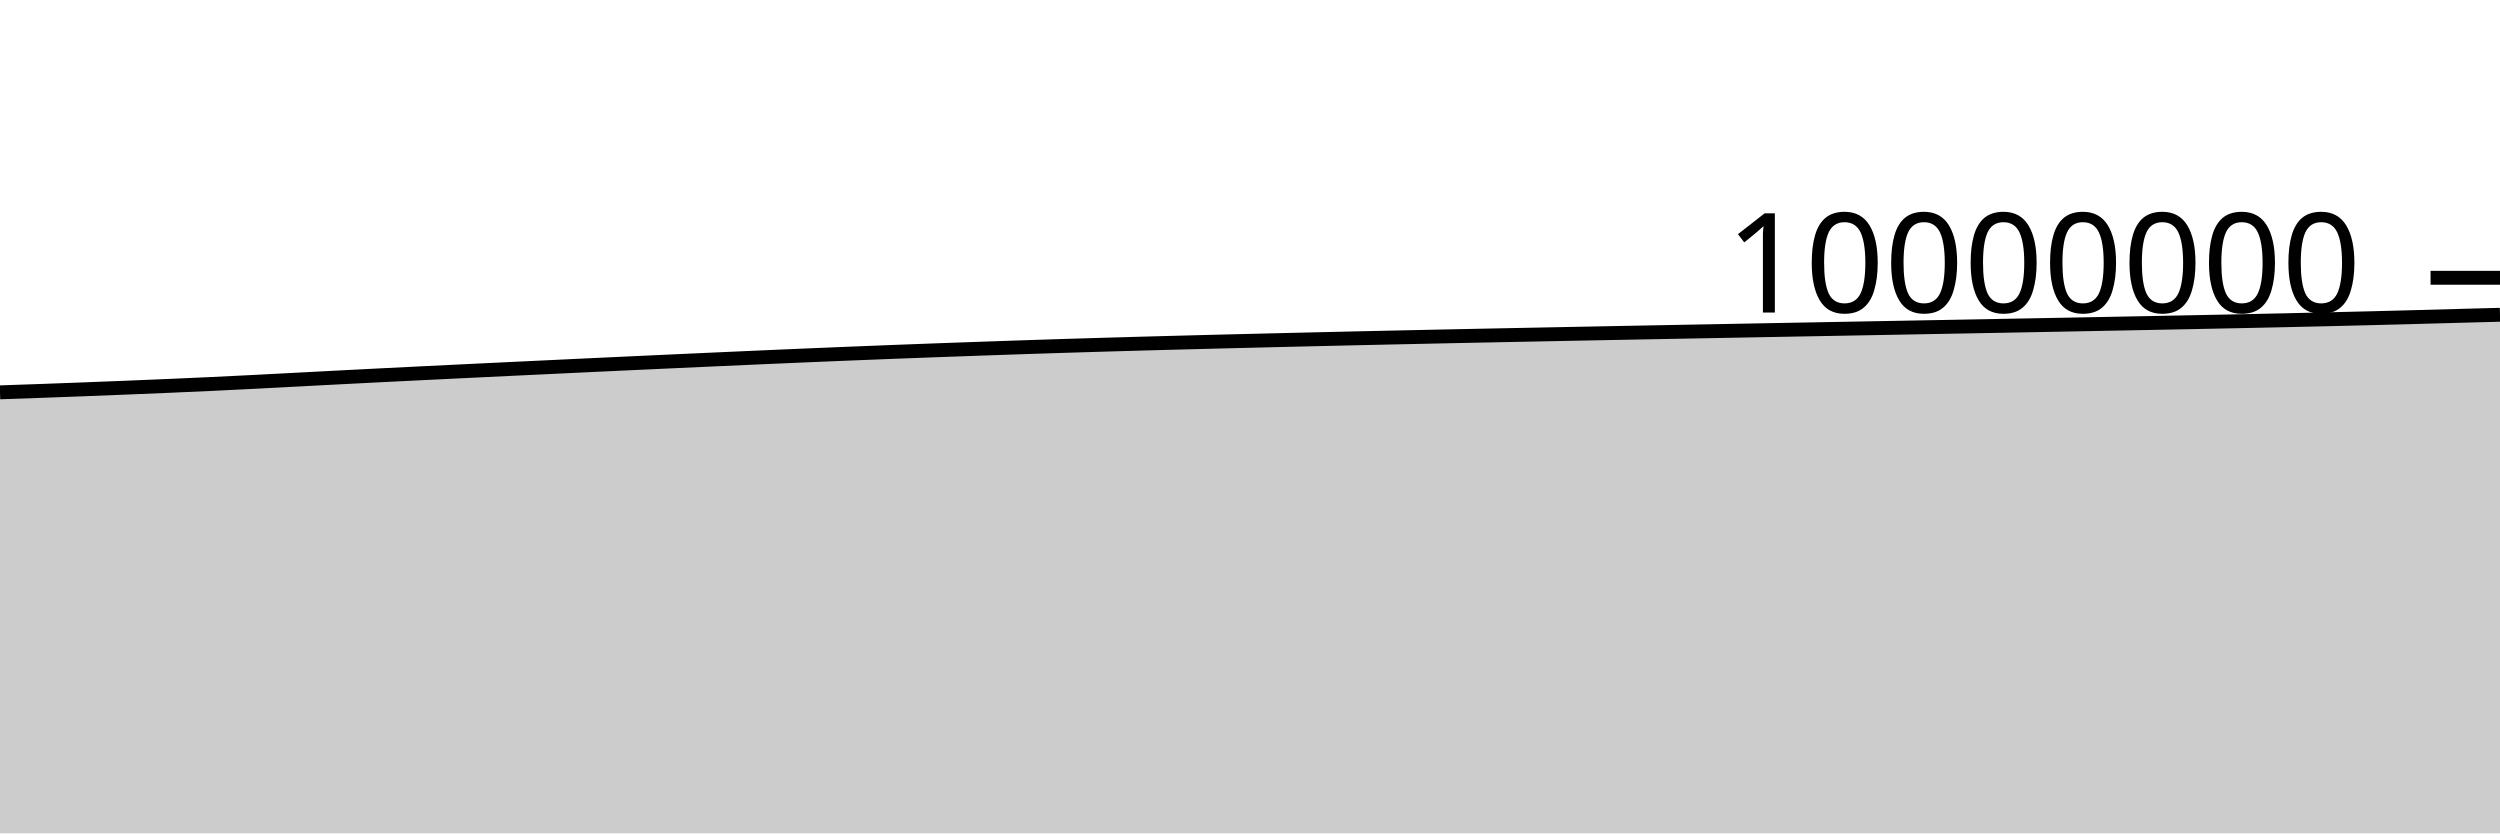
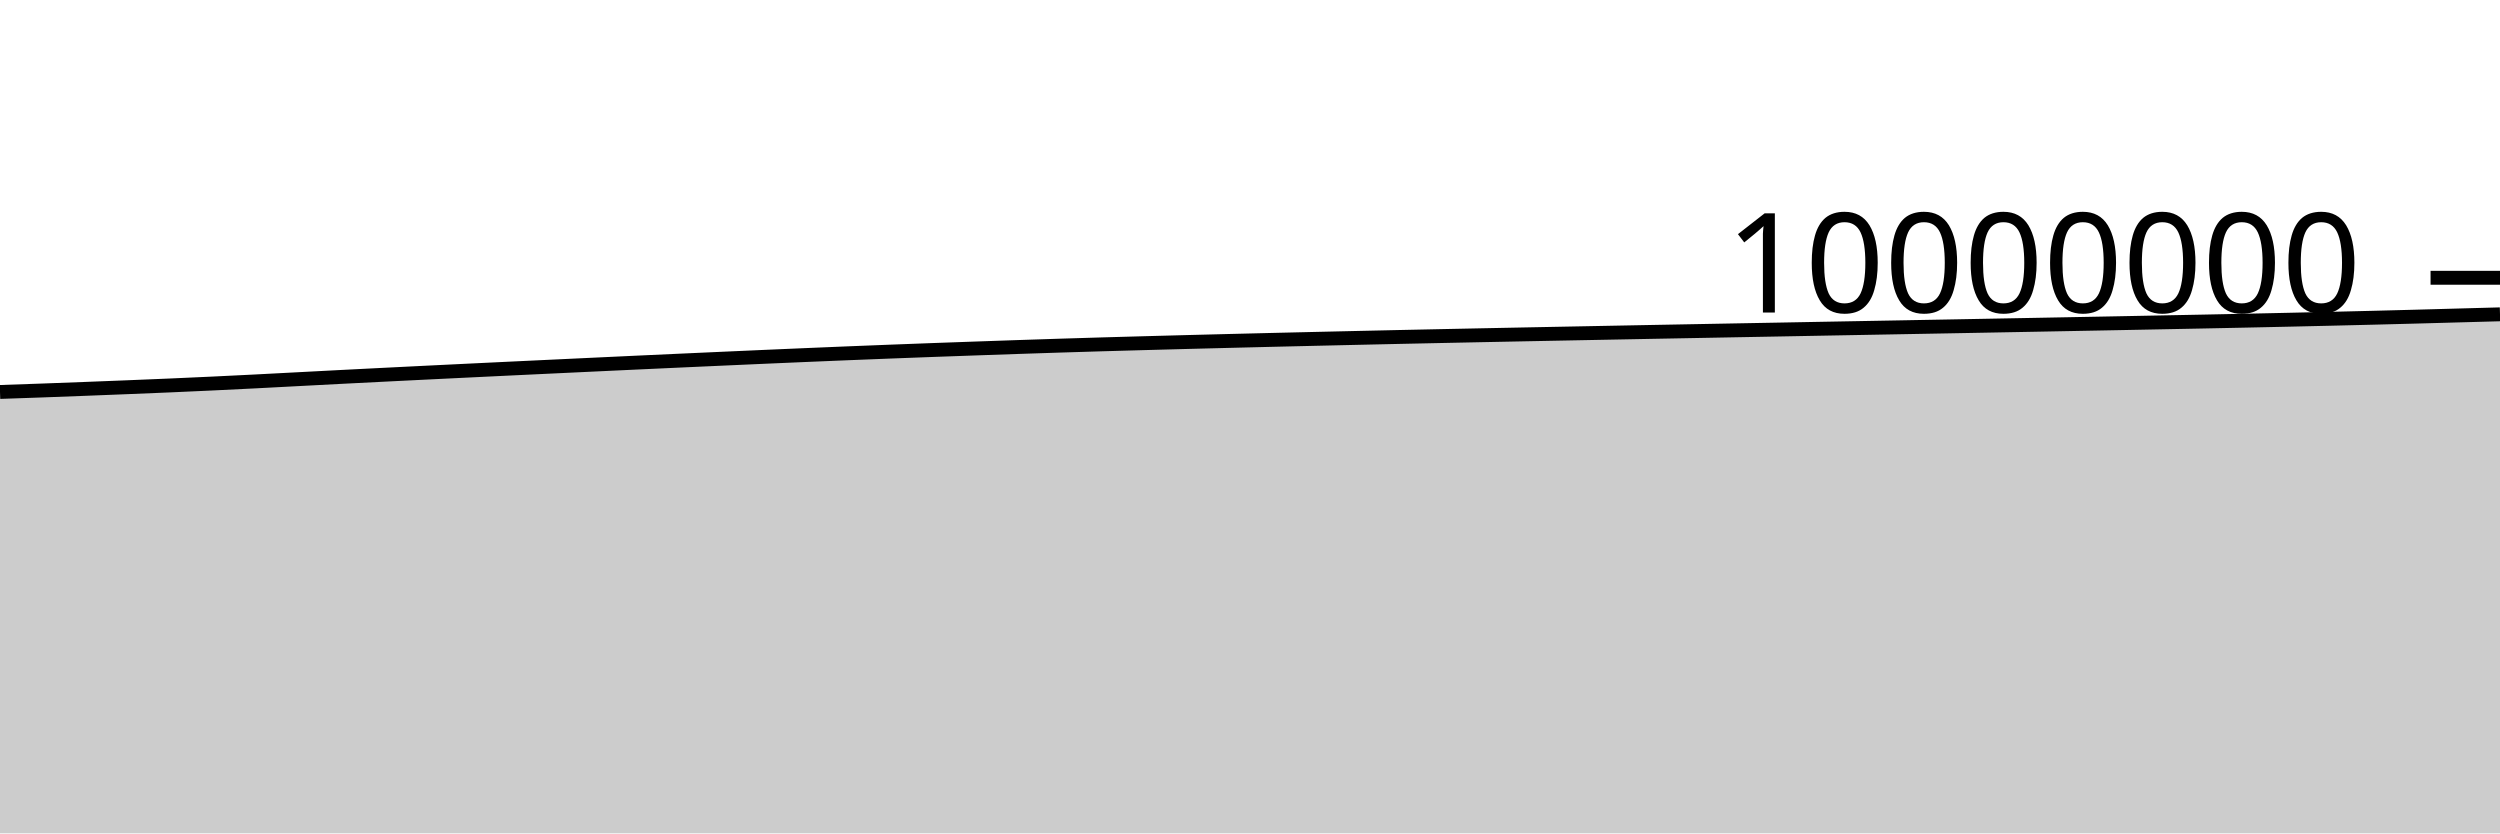
<svg xmlns="http://www.w3.org/2000/svg" viewBox="0 0 180 60">
  <g transform="translate(0,20)">
-     <path class="area" fill="rgba(0, 0, 0, 0.2)" d="M0,8.248C1.017,8.214,2.034,8.179,3.051,8.142C4.068,8.106,5.085,8.067,6.102,8.028C7.119,7.989,8.136,7.949,9.153,7.908C10.169,7.867,11.186,7.825,12.203,7.781C13.22,7.737,14.237,7.692,15.254,7.644C16.271,7.596,17.288,7.546,18.305,7.494C19.322,7.442,20.339,7.387,21.356,7.334C22.373,7.281,23.39,7.227,24.407,7.174C25.424,7.122,26.441,7.07,27.458,7.018C28.475,6.967,29.492,6.917,30.508,6.867C31.525,6.816,32.542,6.767,33.559,6.718C34.576,6.669,35.593,6.62,36.61,6.571C37.627,6.522,38.644,6.474,39.661,6.426C40.678,6.377,41.695,6.329,42.712,6.281C43.729,6.234,44.746,6.186,45.763,6.139C46.78,6.092,47.797,6.045,48.814,5.999C49.831,5.953,50.847,5.906,51.864,5.861C52.881,5.815,53.898,5.77,54.915,5.725C55.932,5.68,56.949,5.636,57.966,5.593C58.983,5.55,60,5.508,61.017,5.467C62.034,5.425,63.051,5.385,64.068,5.345C65.085,5.306,66.102,5.267,67.119,5.23C68.136,5.193,69.153,5.157,70.169,5.121C71.186,5.085,72.203,5.049,73.22,5.015C74.237,4.981,75.254,4.947,76.271,4.915C77.288,4.883,78.305,4.853,79.322,4.823C80.339,4.793,81.356,4.764,82.373,4.736C83.39,4.708,84.407,4.681,85.424,4.654C86.441,4.627,87.458,4.602,88.475,4.576C89.492,4.551,90.508,4.526,91.525,4.502C92.542,4.477,93.559,4.453,94.576,4.429C95.593,4.405,96.61,4.382,97.627,4.359C98.644,4.336,99.661,4.314,100.678,4.292C101.695,4.27,102.712,4.248,103.729,4.227C104.746,4.205,105.763,4.185,106.78,4.164C107.797,4.143,108.814,4.123,109.831,4.103C110.847,4.083,111.864,4.063,112.881,4.043C113.898,4.023,114.915,4.003,115.932,3.983C116.949,3.964,117.966,3.944,118.983,3.925C120,3.906,121.017,3.887,122.034,3.868C123.051,3.849,124.068,3.83,125.085,3.811C126.102,3.792,127.119,3.773,128.136,3.754C129.153,3.736,130.169,3.717,131.186,3.698C132.203,3.679,133.22,3.661,134.237,3.642C135.254,3.623,136.271,3.605,137.288,3.586C138.305,3.567,139.322,3.549,140.339,3.53C141.356,3.511,142.373,3.492,143.39,3.473C144.407,3.454,145.424,3.435,146.441,3.416C147.458,3.397,148.475,3.378,149.492,3.359C150.508,3.339,151.525,3.319,152.542,3.3C153.559,3.28,154.576,3.26,155.593,3.241C156.61,3.221,157.627,3.201,158.644,3.18C159.661,3.16,160.678,3.139,161.695,3.118C162.712,3.096,163.729,3.074,164.746,3.052C165.763,3.029,166.78,3.006,167.797,2.982C168.814,2.958,169.831,2.933,170.847,2.908C171.864,2.882,172.881,2.856,173.898,2.829C174.915,2.802,175.932,2.772,176.949,2.745C177.966,2.717,178.983,2.691,180,2.664L180,40C178.983,40,177.966,40,176.949,40C175.932,40,174.915,40,173.898,40C172.881,40,171.864,40,170.847,40C169.831,40,168.814,40,167.797,40C166.78,40,165.763,40,164.746,40C163.729,40,162.712,40,161.695,40C160.678,40,159.661,40,158.644,40C157.627,40,156.61,40,155.593,40C154.576,40,153.559,40,152.542,40C151.525,40,150.508,40,149.492,40C148.475,40,147.458,40,146.441,40C145.424,40,144.407,40,143.39,40C142.373,40,141.356,40,140.339,40C139.322,40,138.305,40,137.288,40C136.271,40,135.254,40,134.237,40C133.22,40,132.203,40,131.186,40C130.169,40,129.153,40,128.136,40C127.119,40,126.102,40,125.085,40C124.068,40,123.051,40,122.034,40C121.017,40,120,40,118.983,40C117.966,40,116.949,40,115.932,40C114.915,40,113.898,40,112.881,40C111.864,40,110.847,40,109.831,40C108.814,40,107.797,40,106.78,40C105.763,40,104.746,40,103.729,40C102.712,40,101.695,40,100.678,40C99.661,40,98.644,40,97.627,40C96.61,40,95.593,40,94.576,40C93.559,40,92.542,40,91.525,40C90.508,40,89.492,40,88.475,40C87.458,40,86.441,40,85.424,40C84.407,40,83.39,40,82.373,40C81.356,40,80.339,40,79.322,40C78.305,40,77.288,40,76.271,40C75.254,40,74.237,40,73.22,40C72.203,40,71.186,40,70.169,40C69.153,40,68.136,40,67.119,40C66.102,40,65.085,40,64.068,40C63.051,40,62.034,40,61.017,40C60,40,58.983,40,57.966,40C56.949,40,55.932,40,54.915,40C53.898,40,52.881,40,51.864,40C50.847,40,49.831,40,48.814,40C47.797,40,46.78,40,45.763,40C44.746,40,43.729,40,42.712,40C41.695,40,40.678,40,39.661,40C38.644,40,37.627,40,36.61,40C35.593,40,34.576,40,33.559,40C32.542,40,31.525,40,30.508,40C29.492,40,28.475,40,27.458,40C26.441,40,25.424,40,24.407,40C23.39,40,22.373,40,21.356,40C20.339,40,19.322,40,18.305,40C17.288,40,16.271,40,15.254,40C14.237,40,13.22,40,12.203,40C11.186,40,10.169,40,9.153,40C8.136,40,7.119,40,6.102,40C5.085,40,4.068,40,3.051,40C2.034,40,1.017,40,0,40Z" />
-     <path class="line" stroke="black" fill="none" d="M0,8.248C1.017,8.214,2.034,8.179,3.051,8.142C4.068,8.106,5.085,8.067,6.102,8.028C7.119,7.989,8.136,7.949,9.153,7.908C10.169,7.867,11.186,7.825,12.203,7.781C13.22,7.737,14.237,7.692,15.254,7.644C16.271,7.596,17.288,7.546,18.305,7.494C19.322,7.442,20.339,7.387,21.356,7.334C22.373,7.281,23.39,7.227,24.407,7.174C25.424,7.122,26.441,7.07,27.458,7.018C28.475,6.967,29.492,6.917,30.508,6.867C31.525,6.816,32.542,6.767,33.559,6.718C34.576,6.669,35.593,6.62,36.61,6.571C37.627,6.522,38.644,6.474,39.661,6.426C40.678,6.377,41.695,6.329,42.712,6.281C43.729,6.234,44.746,6.186,45.763,6.139C46.78,6.092,47.797,6.045,48.814,5.999C49.831,5.953,50.847,5.906,51.864,5.861C52.881,5.815,53.898,5.77,54.915,5.725C55.932,5.68,56.949,5.636,57.966,5.593C58.983,5.55,60,5.508,61.017,5.467C62.034,5.425,63.051,5.385,64.068,5.345C65.085,5.306,66.102,5.267,67.119,5.23C68.136,5.193,69.153,5.157,70.169,5.121C71.186,5.085,72.203,5.049,73.22,5.015C74.237,4.981,75.254,4.947,76.271,4.915C77.288,4.883,78.305,4.853,79.322,4.823C80.339,4.793,81.356,4.764,82.373,4.736C83.39,4.708,84.407,4.681,85.424,4.654C86.441,4.627,87.458,4.602,88.475,4.576C89.492,4.551,90.508,4.526,91.525,4.502C92.542,4.477,93.559,4.453,94.576,4.429C95.593,4.405,96.61,4.382,97.627,4.359C98.644,4.336,99.661,4.314,100.678,4.292C101.695,4.27,102.712,4.248,103.729,4.227C104.746,4.205,105.763,4.185,106.78,4.164C107.797,4.143,108.814,4.123,109.831,4.103C110.847,4.083,111.864,4.063,112.881,4.043C113.898,4.023,114.915,4.003,115.932,3.983C116.949,3.964,117.966,3.944,118.983,3.925C120,3.906,121.017,3.887,122.034,3.868C123.051,3.849,124.068,3.83,125.085,3.811C126.102,3.792,127.119,3.773,128.136,3.754C129.153,3.736,130.169,3.717,131.186,3.698C132.203,3.679,133.22,3.661,134.237,3.642C135.254,3.623,136.271,3.605,137.288,3.586C138.305,3.567,139.322,3.549,140.339,3.53C141.356,3.511,142.373,3.492,143.39,3.473C144.407,3.454,145.424,3.435,146.441,3.416C147.458,3.397,148.475,3.378,149.492,3.359C150.508,3.339,151.525,3.319,152.542,3.3C153.559,3.28,154.576,3.26,155.593,3.241C156.61,3.221,157.627,3.201,158.644,3.18C159.661,3.16,160.678,3.139,161.695,3.118C162.712,3.096,163.729,3.074,164.746,3.052C165.763,3.029,166.78,3.006,167.797,2.982C168.814,2.958,169.831,2.933,170.847,2.908C171.864,2.882,172.881,2.856,173.898,2.829C174.915,2.802,175.932,2.772,176.949,2.745C177.966,2.717,178.983,2.691,180,2.664" />
+     <path class="area" fill="rgba(0, 0, 0, 0.2)" d="M0,8.221C1.017,8.186,2.034,8.152,3.051,8.115C4.068,8.078,5.085,8.039,6.102,8C7.119,7.961,8.136,7.921,9.153,7.88C10.169,7.839,11.186,7.798,12.203,7.754C13.22,7.71,14.237,7.664,15.254,7.616C16.271,7.568,17.288,7.518,18.305,7.466C19.322,7.415,20.339,7.36,21.356,7.306C22.373,7.253,23.39,7.199,24.407,7.146C25.424,7.094,26.441,7.042,27.458,6.991C28.475,6.939,29.492,6.889,30.508,6.839C31.525,6.789,32.542,6.739,33.559,6.69C34.576,6.641,35.593,6.592,36.61,6.543C37.627,6.495,38.644,6.446,39.661,6.398C40.678,6.35,41.695,6.301,42.712,6.254C43.729,6.206,44.746,6.158,45.763,6.111C46.78,6.064,47.797,6.018,48.814,5.971C49.831,5.925,50.847,5.878,51.864,5.833C52.881,5.787,53.898,5.742,54.915,5.697C55.932,5.652,56.949,5.608,57.966,5.565C58.983,5.522,60,5.48,61.017,5.438C62.034,5.397,63.051,5.357,64.068,5.317C65.085,5.278,66.102,5.239,67.119,5.202C68.136,5.164,69.153,5.128,70.169,5.093C71.186,5.057,72.203,5.021,73.22,4.987C74.237,4.953,75.254,4.919,76.271,4.887C77.288,4.855,78.305,4.824,79.322,4.794C80.339,4.764,81.356,4.736,82.373,4.708C83.39,4.679,84.407,4.652,85.424,4.626C86.441,4.599,87.458,4.573,88.475,4.548C89.492,4.522,90.508,4.498,91.525,4.473C92.542,4.449,93.559,4.424,94.576,4.401C95.593,4.377,96.61,4.354,97.627,4.331C98.644,4.308,99.661,4.285,100.678,4.263C101.695,4.241,102.712,4.219,103.729,4.198C104.746,4.177,105.763,4.156,106.78,4.135C107.797,4.115,108.814,4.094,109.831,4.074C110.847,4.054,111.864,4.034,112.881,4.014C113.898,3.994,114.915,3.974,115.932,3.955C116.949,3.935,117.966,3.916,118.983,3.896C120,3.877,121.017,3.858,122.034,3.839C123.051,3.82,124.068,3.801,125.085,3.782C126.102,3.763,127.119,3.744,128.136,3.726C129.153,3.707,130.169,3.688,131.186,3.669C132.203,3.65,133.22,3.632,134.237,3.613C135.254,3.594,136.271,3.576,137.288,3.557C138.305,3.538,139.322,3.52,140.339,3.501C141.356,3.482,142.373,3.463,143.39,3.444C144.407,3.425,145.424,3.406,146.441,3.387C147.458,3.368,148.475,3.349,149.492,3.329C150.508,3.31,151.525,3.29,152.542,3.271C153.559,3.251,154.576,3.231,155.593,3.211C156.61,3.191,157.627,3.172,158.644,3.151C159.661,3.131,160.678,3.11,161.695,3.088C162.712,3.067,163.729,3.045,164.746,3.022C165.763,3,166.78,2.976,167.797,2.952C168.814,2.928,169.831,2.904,170.847,2.878C171.864,2.853,172.881,2.827,173.898,2.799C174.915,2.772,175.932,2.743,176.949,2.715C177.966,2.687,178.983,2.659,180,2.631L180,40C178.983,40,177.966,40,176.949,40C175.932,40,174.915,40,173.898,40C172.881,40,171.864,40,170.847,40C169.831,40,168.814,40,167.797,40C166.78,40,165.763,40,164.746,40C163.729,40,162.712,40,161.695,40C160.678,40,159.661,40,158.644,40C157.627,40,156.61,40,155.593,40C154.576,40,153.559,40,152.542,40C151.525,40,150.508,40,149.492,40C148.475,40,147.458,40,146.441,40C145.424,40,144.407,40,143.39,40C142.373,40,141.356,40,140.339,40C139.322,40,138.305,40,137.288,40C136.271,40,135.254,40,134.237,40C133.22,40,132.203,40,131.186,40C130.169,40,129.153,40,128.136,40C127.119,40,126.102,40,125.085,40C124.068,40,123.051,40,122.034,40C121.017,40,120,40,118.983,40C117.966,40,116.949,40,115.932,40C114.915,40,113.898,40,112.881,40C111.864,40,110.847,40,109.831,40C108.814,40,107.797,40,106.78,40C105.763,40,104.746,40,103.729,40C102.712,40,101.695,40,100.678,40C99.661,40,98.644,40,97.627,40C96.61,40,95.593,40,94.576,40C93.559,40,92.542,40,91.525,40C90.508,40,89.492,40,88.475,40C87.458,40,86.441,40,85.424,40C84.407,40,83.39,40,82.373,40C81.356,40,80.339,40,79.322,40C78.305,40,77.288,40,76.271,40C75.254,40,74.237,40,73.22,40C72.203,40,71.186,40,70.169,40C69.153,40,68.136,40,67.119,40C66.102,40,65.085,40,64.068,40C63.051,40,62.034,40,61.017,40C60,40,58.983,40,57.966,40C56.949,40,55.932,40,54.915,40C53.898,40,52.881,40,51.864,40C50.847,40,49.831,40,48.814,40C47.797,40,46.78,40,45.763,40C44.746,40,43.729,40,42.712,40C41.695,40,40.678,40,39.661,40C38.644,40,37.627,40,36.61,40C35.593,40,34.576,40,33.559,40C32.542,40,31.525,40,30.508,40C29.492,40,28.475,40,27.458,40C26.441,40,25.424,40,24.407,40C23.39,40,22.373,40,21.356,40C20.339,40,19.322,40,18.305,40C17.288,40,16.271,40,15.254,40C14.237,40,13.22,40,12.203,40C11.186,40,10.169,40,9.153,40C8.136,40,7.119,40,6.102,40C5.085,40,4.068,40,3.051,40C2.034,40,1.017,40,0,40Z" />
+     <path class="line" stroke="black" fill="none" d="M0,8.221C1.017,8.186,2.034,8.152,3.051,8.115C4.068,8.078,5.085,8.039,6.102,8C7.119,7.961,8.136,7.921,9.153,7.88C10.169,7.839,11.186,7.798,12.203,7.754C13.22,7.71,14.237,7.664,15.254,7.616C16.271,7.568,17.288,7.518,18.305,7.466C19.322,7.415,20.339,7.36,21.356,7.306C22.373,7.253,23.39,7.199,24.407,7.146C25.424,7.094,26.441,7.042,27.458,6.991C28.475,6.939,29.492,6.889,30.508,6.839C31.525,6.789,32.542,6.739,33.559,6.69C34.576,6.641,35.593,6.592,36.61,6.543C37.627,6.495,38.644,6.446,39.661,6.398C40.678,6.35,41.695,6.301,42.712,6.254C43.729,6.206,44.746,6.158,45.763,6.111C46.78,6.064,47.797,6.018,48.814,5.971C49.831,5.925,50.847,5.878,51.864,5.833C52.881,5.787,53.898,5.742,54.915,5.697C55.932,5.652,56.949,5.608,57.966,5.565C58.983,5.522,60,5.48,61.017,5.438C62.034,5.397,63.051,5.357,64.068,5.317C65.085,5.278,66.102,5.239,67.119,5.202C68.136,5.164,69.153,5.128,70.169,5.093C71.186,5.057,72.203,5.021,73.22,4.987C74.237,4.953,75.254,4.919,76.271,4.887C77.288,4.855,78.305,4.824,79.322,4.794C80.339,4.764,81.356,4.736,82.373,4.708C83.39,4.679,84.407,4.652,85.424,4.626C86.441,4.599,87.458,4.573,88.475,4.548C89.492,4.522,90.508,4.498,91.525,4.473C92.542,4.449,93.559,4.424,94.576,4.401C95.593,4.377,96.61,4.354,97.627,4.331C98.644,4.308,99.661,4.285,100.678,4.263C101.695,4.241,102.712,4.219,103.729,4.198C104.746,4.177,105.763,4.156,106.78,4.135C107.797,4.115,108.814,4.094,109.831,4.074C110.847,4.054,111.864,4.034,112.881,4.014C113.898,3.994,114.915,3.974,115.932,3.955C116.949,3.935,117.966,3.916,118.983,3.896C120,3.877,121.017,3.858,122.034,3.839C123.051,3.82,124.068,3.801,125.085,3.782C126.102,3.763,127.119,3.744,128.136,3.726C129.153,3.707,130.169,3.688,131.186,3.669C132.203,3.65,133.22,3.632,134.237,3.613C135.254,3.594,136.271,3.576,137.288,3.557C138.305,3.538,139.322,3.52,140.339,3.501C141.356,3.482,142.373,3.463,143.39,3.444C144.407,3.425,145.424,3.406,146.441,3.387C147.458,3.368,148.475,3.349,149.492,3.329C150.508,3.31,151.525,3.29,152.542,3.271C153.559,3.251,154.576,3.231,155.593,3.211C156.61,3.191,157.627,3.172,158.644,3.151C159.661,3.131,160.678,3.11,161.695,3.088C162.712,3.067,163.729,3.045,164.746,3.022C165.763,3,166.78,2.976,167.797,2.952C168.814,2.928,169.831,2.904,170.847,2.878C171.864,2.853,172.881,2.827,173.898,2.799C174.915,2.772,175.932,2.743,176.949,2.715C177.966,2.687,178.983,2.659,180,2.631" />
    <path class="axis-ceiling" stroke-width="1" stroke="black" fill="none" d="M175,0L180,0" />
    <text class="axis-ceiling-label" font-family="sans-serif" text-anchor="end" font-size="10px" x="170" y="2.5">10000000</text>
  </g>
</svg>
